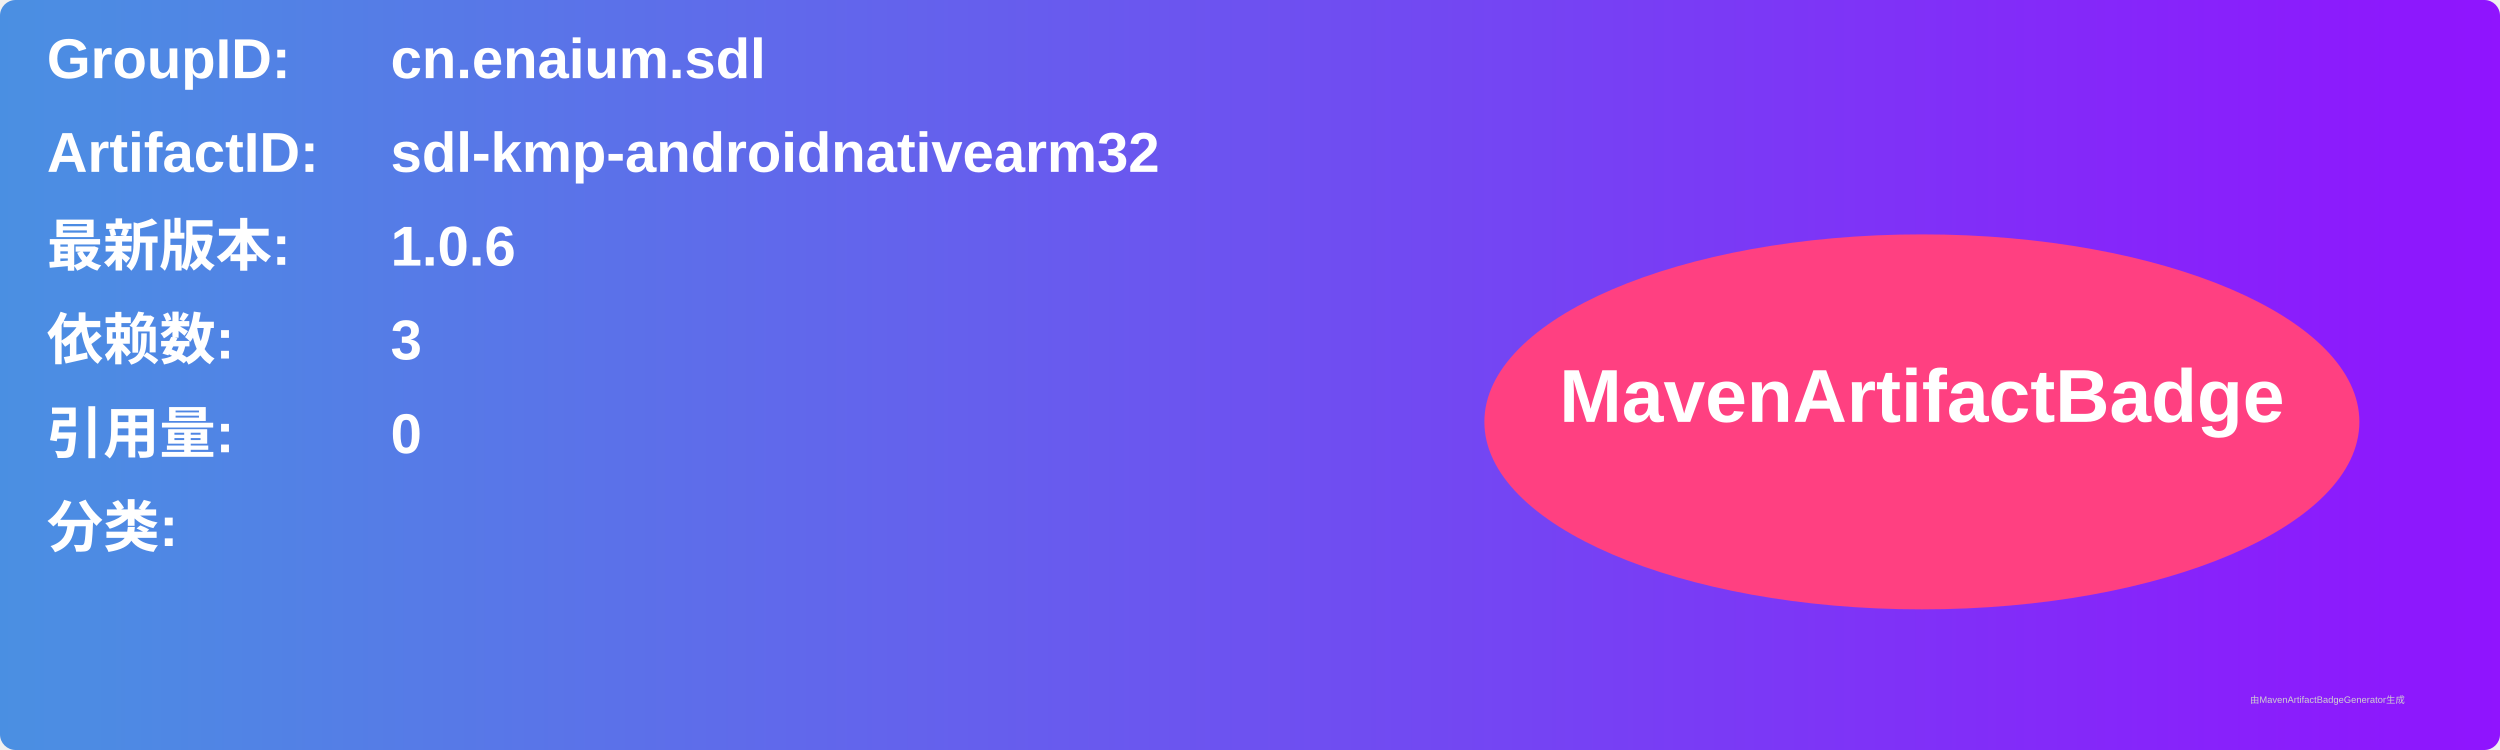
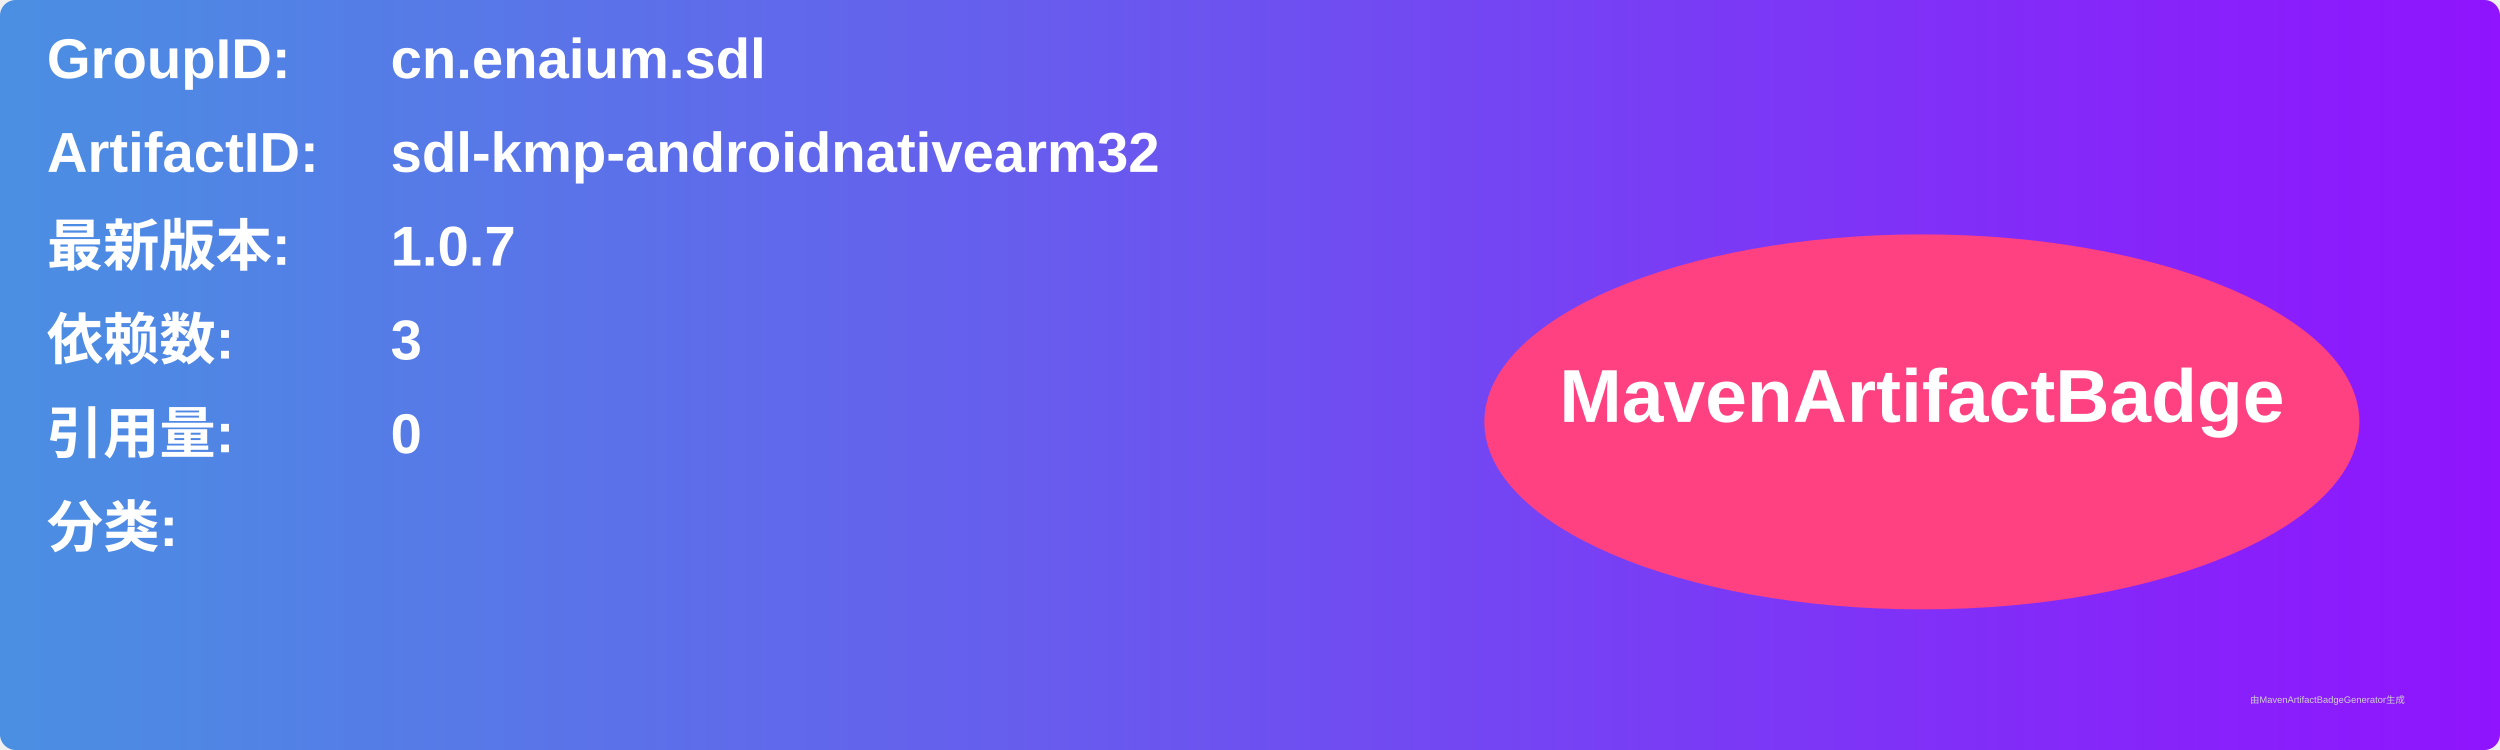
<svg xmlns="http://www.w3.org/2000/svg" width="800" height="240" viewBox="0 0 800 240">
  <linearGradient id="grad" x1="0%" y1="0%" x2="100%" y2="0%">
    <stop offset="0%" stop-color="#4a90e2" />
    <stop offset="100%" stop-color="#9013fe" />
  </linearGradient>
  <rect width="100%" height="100%" rx="5" ry="5" fill="url(#grad)" />
  <g transform="translate(15, 15)">
    <text x="0" y="10" font-family="Arial" font-size="18" fill="white" font-weight="bold" width="260">GroupID:</text>
    <text x="110" y="10" font-family="Arial" font-size="18" fill="white" font-weight="bold" width="460">cn.enaium.sdl</text>
    <text x="0" y="40" font-family="Arial" font-size="18" fill="white" font-weight="bold" width="260">ArtifactID:</text>
    <text x="110" y="40" font-family="Arial" font-size="18" fill="white" font-weight="bold" width="460">sdl-kmp-androidnativearm32</text>
    <text x="0" y="70" font-family="Arial" font-size="18" fill="white" font-weight="bold">最新版本:</text>
    <text x="110" y="70" font-family="Arial" font-size="18" fill="white" font-weight="bold">
-       <tspan font-weight="bold">1.0.6</tspan>
+       <tspan font-weight="bold">1.0.7</tspan>
    </text>
    <text x="0" y="100" font-family="Arial" font-size="18" fill="white" font-weight="bold">依赖数: </text>
    <text x="110" y="100" font-family="Arial" font-size="18" fill="white">
      <tspan font-weight="bold">3</tspan>
    </text>
    <text x="0" y="130" font-family="Arial" font-size="18" fill="white" font-weight="bold">引用量: </text>
    <text x="110" y="130" font-family="Arial" font-size="18" fill="white">
      <tspan font-weight="bold">0</tspan>
    </text>
    <text x="0" y="160" font-family="Arial" font-size="18" fill="white" font-weight="bold">分类:</text>
    <text x="10" y="190" font-family="Arial" font-size="10" fill="white">
      <tspan font-weight="bold" />
    </text>
    <ellipse cx="600" cy="120" rx="140" ry="60" fill="#ff4081" />
    <text x="600" y="120" text-anchor="middle" font-family="Arial" font-size="24" fill="white" font-weight="bold">MavenArtifactBadge</text>
  </g>
  <text x="720" y="225" font-family="Arial" font-size="3" fill="#d0d0d0">由MavenArtifactBadgeGenerator生成</text>
</svg>
